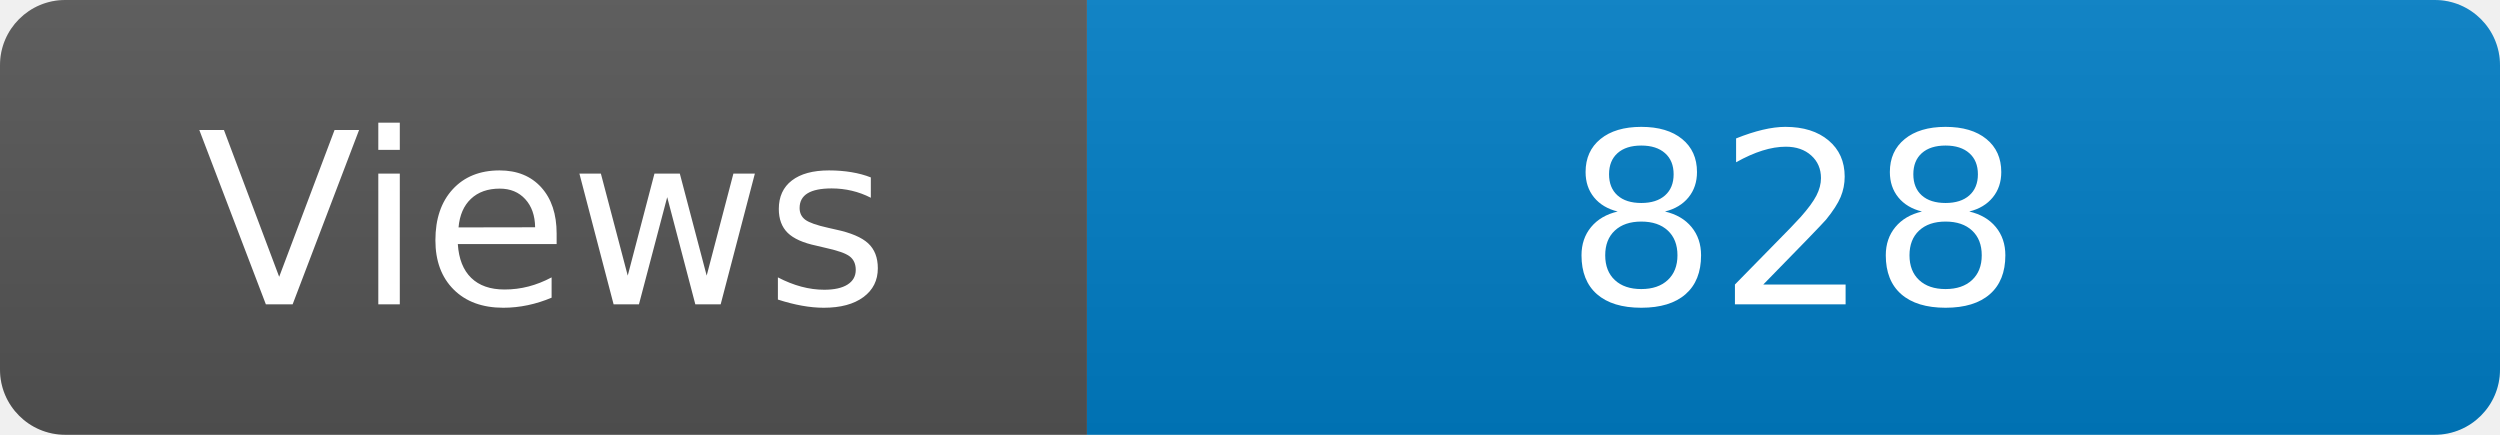
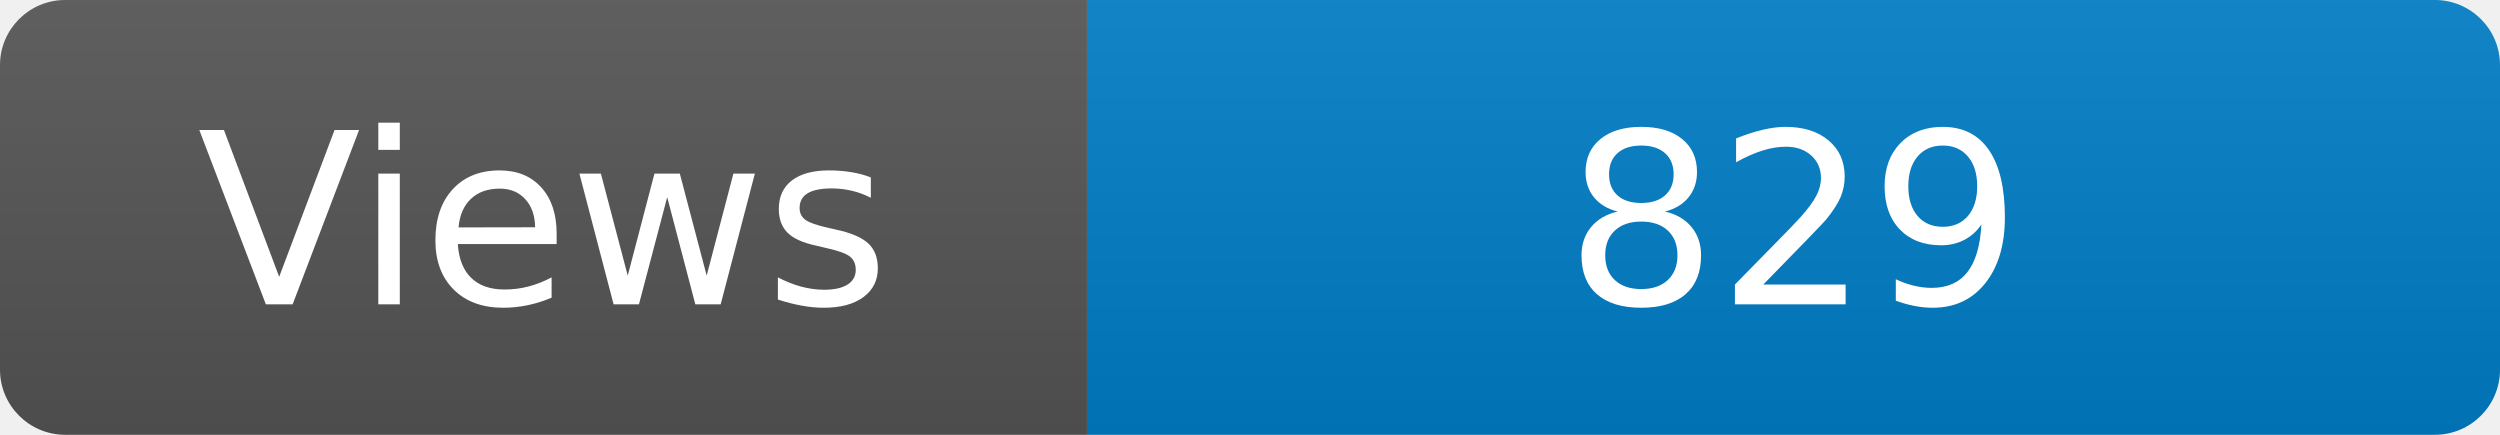
<svg xmlns="http://www.w3.org/2000/svg" width="115" height="20" role="img" aria-label="Maintained?: yes">
  <linearGradient id="s" x2="0" y2="100%">
    <stop offset="0" stop-color="#bbb" stop-opacity=".1" />
    <stop offset="1" stop-opacity=".1" />
  </linearGradient>
  <clipPath id="r">
    <rect width="115" height="20" rx="3" fill="#fff" />
  </clipPath>
  <g clip-path="url(#r)">
    <rect width="50" height="20" fill="#555" />
    <rect x="50" width="160" height="20" fill="#007ec6" />
    <rect width="115" height="20" fill="url(#s)" />
  </g>
  <g fill="#fff" text-anchor="middle" font-family="Verdana,Geneva,DejaVu Sans,sans-serif" font-size="110">
    <text x="250" y="140" transform="scale(.1)" fill="#fff">Views</text>
-     <text x="825" y="140" transform="scale(.1)" fill="#fff">828</text>
+     <text x="825" y="140" transform="scale(.1)" fill="#fff">829</text>
  </g>
</svg>
